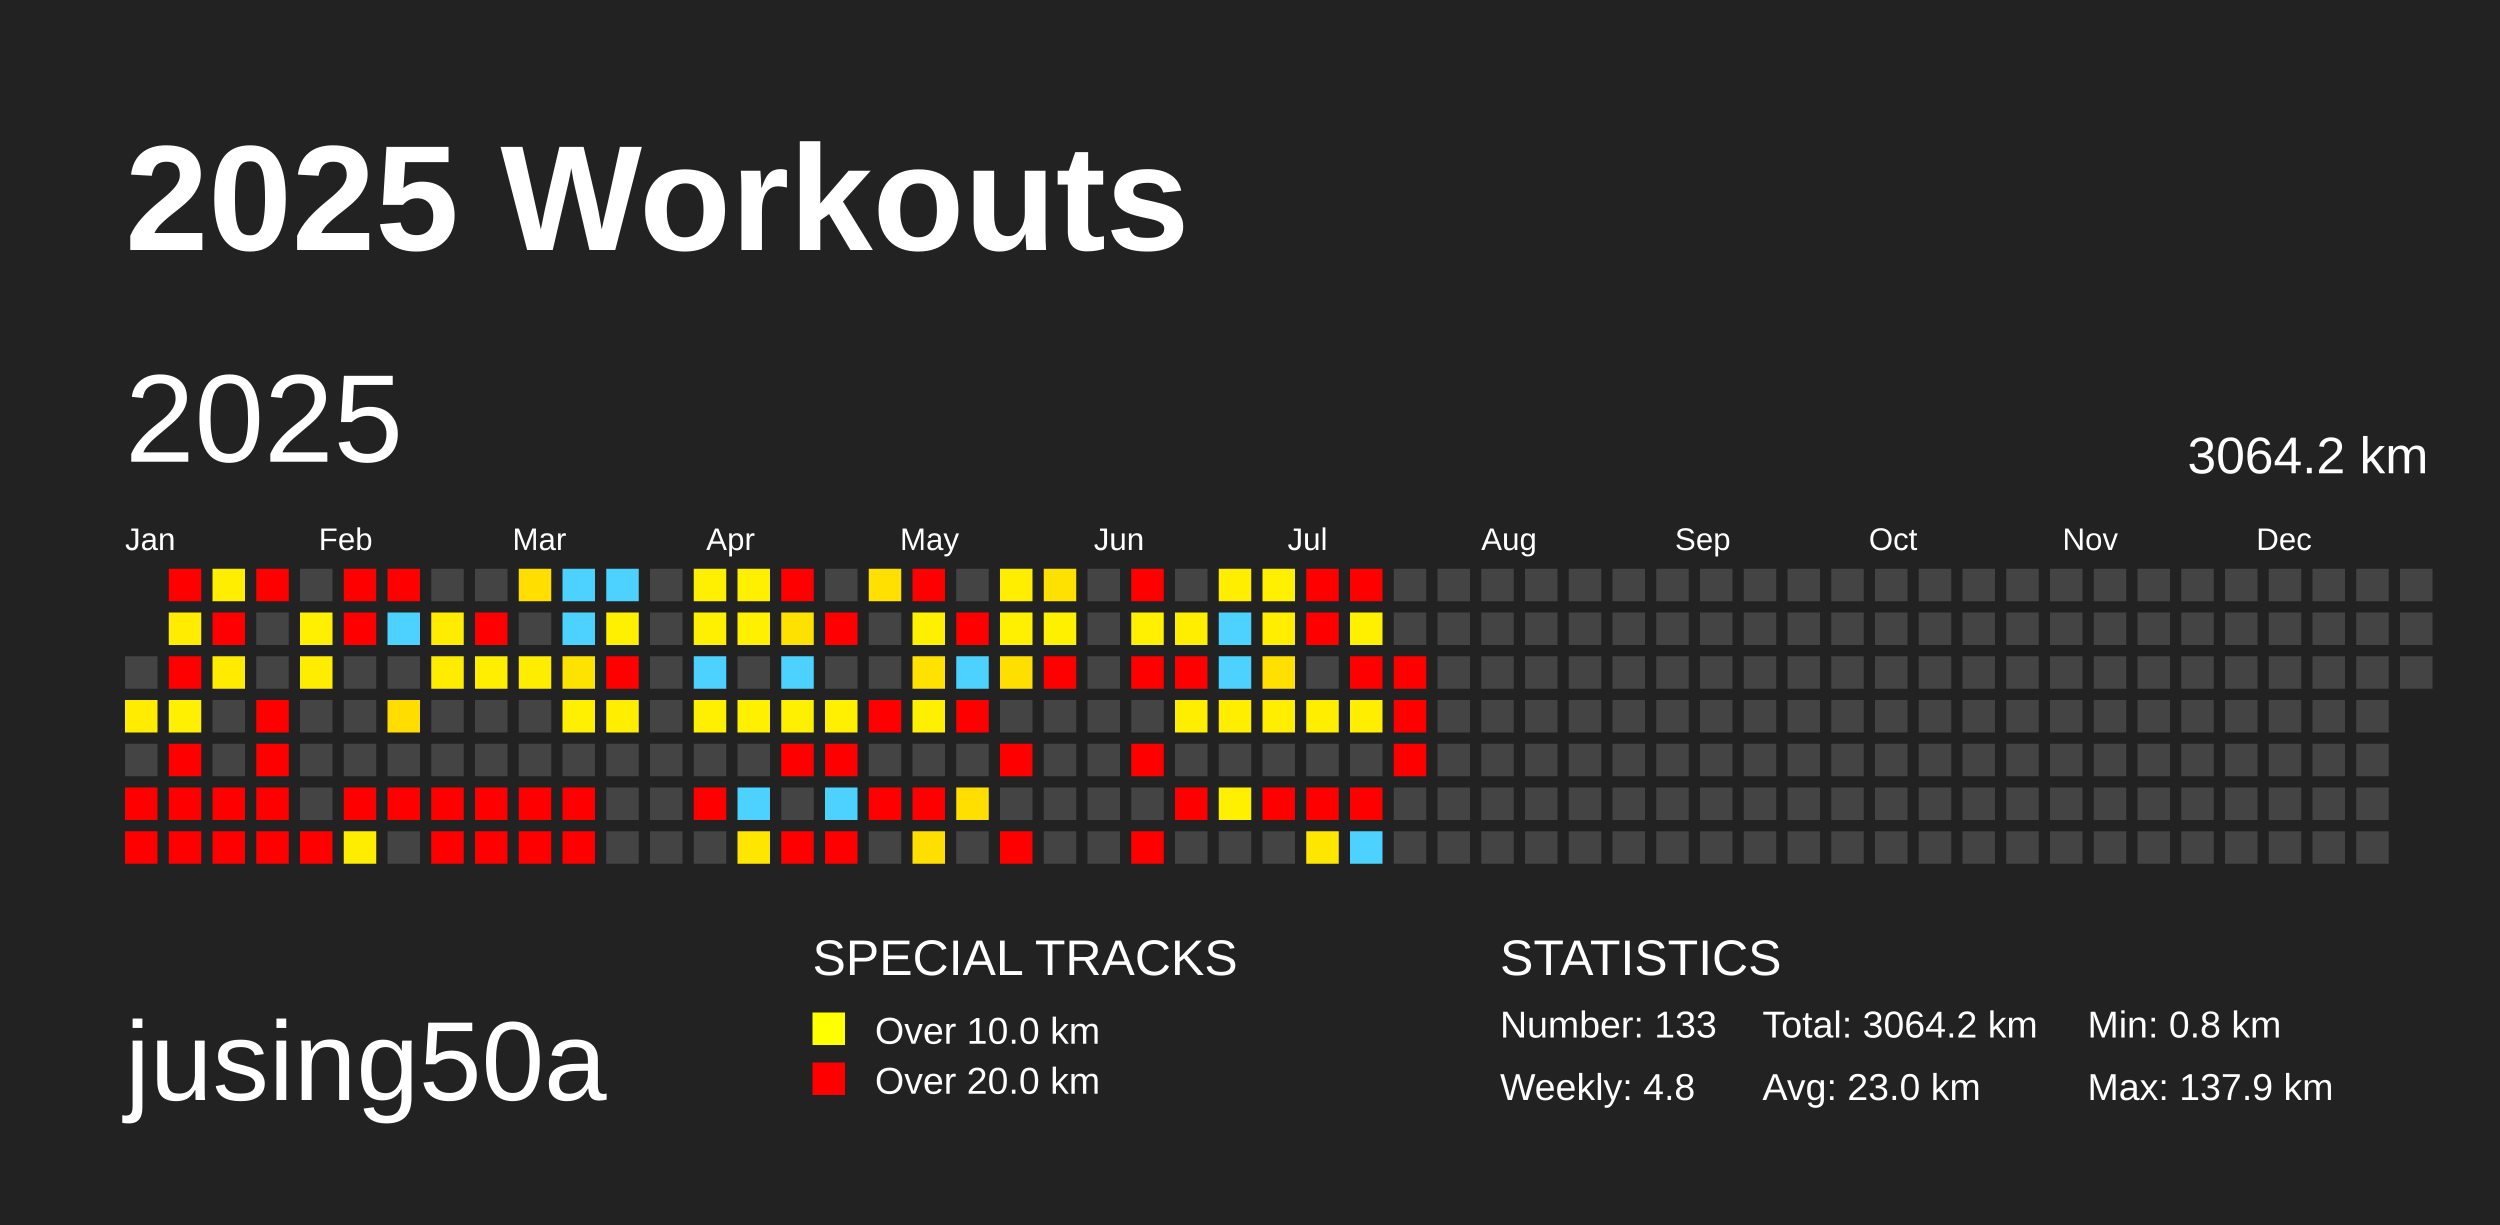
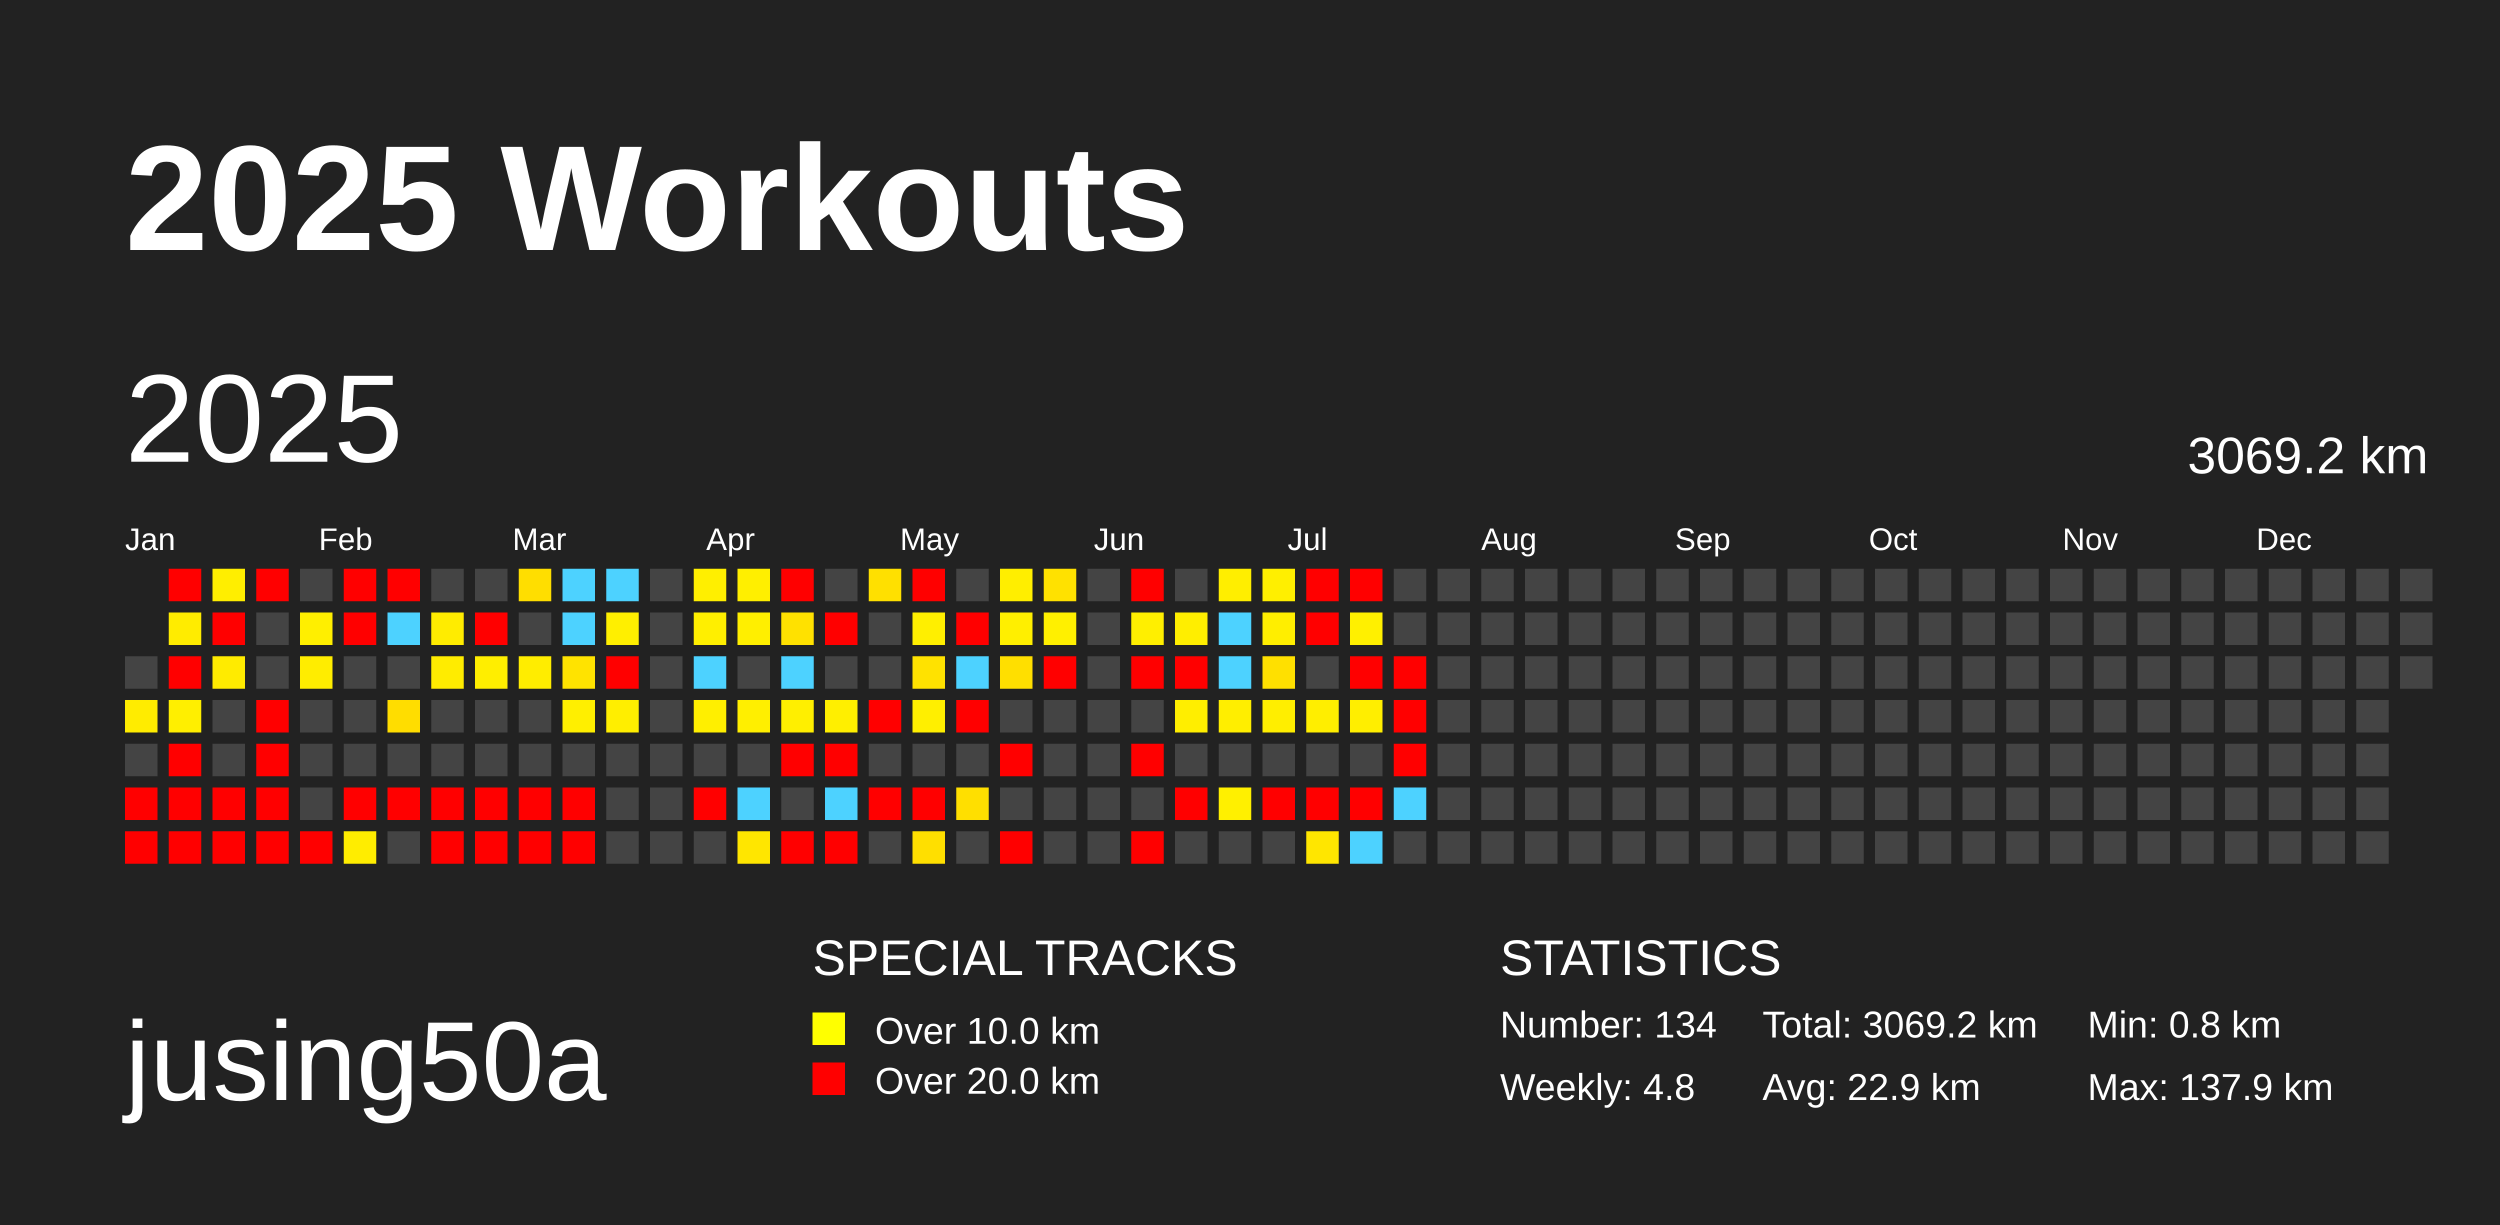
<svg xmlns="http://www.w3.org/2000/svg" baseProfile="full" height="98mm" version="1.1" viewBox="0,0,200,98" width="200mm">
  <defs />
  <rect fill="#222222" height="98" width="200" x="0" y="0" />
  <text fill="#FFFFFF" style="font-size:12px; font-family:Arial; font-weight:bold;" x="10" y="20">2025 Workouts</text>
  <text fill="#FFFFFF" style="font-size:9px; font-family:Arial" x="10" y="88">jusing50a</text>
  <text fill="#FFFFFF" style="font-size:4px; font-family:Arial" x="65" y="78">SPECIAL TRACKS</text>
  <rect fill="yellow" height="2.6" width="2.6" x="65" y="81" />
  <text fill="#FFFFFF" style="font-size:3px; font-family:Arial" x="70" y="83.5">Over 10.0 km</text>
  <rect fill="red" height="2.6" width="2.6" x="65" y="85" />
  <text fill="#FFFFFF" style="font-size:3px; font-family:Arial" x="70" y="87.5">Over 20.0 km</text>
  <text fill="#FFFFFF" style="font-size:4px; font-family:Arial" x="120" y="78">STATISTICS</text>
-   <text fill="#FFFFFF" style="font-size:3px; font-family:Arial" x="120" y="83">Number: 133</text>
+   <text fill="#FFFFFF" style="font-size:3px; font-family:Arial" x="120" y="83">Number: 134</text>
  <text fill="#FFFFFF" style="font-size:3px; font-family:Arial" x="120" y="88">Weekly: 4.8</text>
-   <text fill="#FFFFFF" style="font-size:3px; font-family:Arial" x="141" y="83">Total: 3064.2 km</text>
-   <text fill="#FFFFFF" style="font-size:3px; font-family:Arial" x="141" y="88">Avg: 23.0 km</text>
+   <text fill="#FFFFFF" style="font-size:3px; font-family:Arial" x="141" y="83">Total: 3069.2 km</text>
+   <text fill="#FFFFFF" style="font-size:3px; font-family:Arial" x="141" y="88">Avg: 22.9 km</text>
  <text fill="#FFFFFF" style="font-size:3px; font-family:Arial" x="167" y="83">Min: 0.8 km</text>
  <text fill="#FFFFFF" style="font-size:3px; font-family:Arial" x="167" y="88">Max: 137.9 km</text>
  <text dominant-baseline="hanging" fill="#FFFFFF" style="font-size:10.0px; font-family:Arial;" x="10" y="30">2025</text>
-   <text dominant-baseline="hanging" fill="#FFFFFF" style="font-size:4.125px; font-family:Arial;" x="175" y="35">3064.2 km</text>
+   <text dominant-baseline="hanging" fill="#FFFFFF" style="font-size:4.125px; font-family:Arial;" x="175" y="35">3069.2 km</text>
  <text fill="#FFFFFF" style="font-size:2.5px; font-family:Arial" x="10.0" y="44">Jan</text>
  <text fill="#FFFFFF" style="font-size:2.5px; font-family:Arial" x="25.5" y="44">Feb</text>
  <text fill="#FFFFFF" style="font-size:2.5px; font-family:Arial" x="41.0" y="44">Mar</text>
  <text fill="#FFFFFF" style="font-size:2.5px; font-family:Arial" x="56.5" y="44">Apr</text>
  <text fill="#FFFFFF" style="font-size:2.5px; font-family:Arial" x="72.0" y="44">May</text>
  <text fill="#FFFFFF" style="font-size:2.5px; font-family:Arial" x="87.5" y="44">Jun</text>
  <text fill="#FFFFFF" style="font-size:2.5px; font-family:Arial" x="103.0" y="44">Jul</text>
  <text fill="#FFFFFF" style="font-size:2.5px; font-family:Arial" x="118.5" y="44">Aug</text>
  <text fill="#FFFFFF" style="font-size:2.5px; font-family:Arial" x="134.0" y="44">Sep</text>
  <text fill="#FFFFFF" style="font-size:2.5px; font-family:Arial" x="149.5" y="44">Oct</text>
  <text fill="#FFFFFF" style="font-size:2.5px; font-family:Arial" x="165.0" y="44">Nov</text>
  <text fill="#FFFFFF" style="font-size:2.5px; font-family:Arial" x="180.5" y="44">Dec</text>
  <rect fill="#444444" height="2.6" width="2.6" x="10.0" y="52.5" />
  <rect fill="#ffec00" height="2.6" width="2.6" x="10.0" y="56.0" />
  <rect fill="#444444" height="2.6" width="2.6" x="10.0" y="59.5" />
  <rect fill="red" height="2.6" width="2.6" x="10.0" y="63.0" />
  <rect fill="red" height="2.6" width="2.6" x="10.0" y="66.5" />
  <rect fill="red" height="2.6" width="2.6" x="13.5" y="45.5" />
  <rect fill="#ffec00" height="2.6" width="2.6" x="13.5" y="49.0" />
  <rect fill="red" height="2.6" width="2.6" x="13.5" y="52.5" />
  <rect fill="#ffef00" height="2.6" width="2.6" x="13.5" y="56.0" />
  <rect fill="red" height="2.6" width="2.6" x="13.5" y="59.5" />
  <rect fill="red" height="2.6" width="2.6" x="13.5" y="63.0" />
  <rect fill="red" height="2.6" width="2.6" x="13.5" y="66.5" />
  <rect fill="#ffee00" height="2.6" width="2.6" x="17.0" y="45.5" />
  <rect fill="red" height="2.6" width="2.6" x="17.0" y="49.0" />
  <rect fill="#ffeb00" height="2.6" width="2.6" x="17.0" y="52.5" />
  <rect fill="#444444" height="2.6" width="2.6" x="17.0" y="56.0" />
  <rect fill="#444444" height="2.6" width="2.6" x="17.0" y="59.5" />
  <rect fill="red" height="2.6" width="2.6" x="17.0" y="63.0" />
  <rect fill="red" height="2.6" width="2.6" x="17.0" y="66.5" />
  <rect fill="red" height="2.6" width="2.6" x="20.5" y="45.5" />
  <rect fill="#444444" height="2.6" width="2.6" x="20.5" y="49.0" />
  <rect fill="#444444" height="2.6" width="2.6" x="20.5" y="52.5" />
  <rect fill="red" height="2.6" width="2.6" x="20.5" y="56.0" />
  <rect fill="red" height="2.6" width="2.6" x="20.5" y="59.5" />
  <rect fill="red" height="2.6" width="2.6" x="20.5" y="63.0" />
  <rect fill="red" height="2.6" width="2.6" x="20.5" y="66.5" />
  <rect fill="#444444" height="2.6" width="2.6" x="24.0" y="45.5" />
  <rect fill="#ffef00" height="2.6" width="2.6" x="24.0" y="49.0" />
  <rect fill="#ffed00" height="2.6" width="2.6" x="24.0" y="52.5" />
  <rect fill="#444444" height="2.6" width="2.6" x="24.0" y="56.0" />
  <rect fill="#444444" height="2.6" width="2.6" x="24.0" y="59.5" />
  <rect fill="#444444" height="2.6" width="2.6" x="24.0" y="63.0" />
  <rect fill="red" height="2.6" width="2.6" x="24.0" y="66.5" />
  <rect fill="red" height="2.6" width="2.6" x="27.5" y="45.5" />
  <rect fill="red" height="2.6" width="2.6" x="27.5" y="49.0" />
  <rect fill="#444444" height="2.6" width="2.6" x="27.5" y="52.5" />
  <rect fill="#444444" height="2.6" width="2.6" x="27.5" y="56.0" />
  <rect fill="#444444" height="2.6" width="2.6" x="27.5" y="59.5" />
  <rect fill="red" height="2.6" width="2.6" x="27.5" y="63.0" />
  <rect fill="#ffed00" height="2.6" width="2.6" x="27.5" y="66.5" />
  <rect fill="red" height="2.6" width="2.6" x="31.0" y="45.5" />
  <rect fill="#4dd2ff" height="2.6" width="2.6" x="31.0" y="49.0" />
  <rect fill="#444444" height="2.6" width="2.6" x="31.0" y="52.5" />
  <rect fill="#ffdd00" height="2.6" width="2.6" x="31.0" y="56.0" />
  <rect fill="#444444" height="2.6" width="2.6" x="31.0" y="59.5" />
  <rect fill="red" height="2.6" width="2.6" x="31.0" y="63.0" />
  <rect fill="#444444" height="2.6" width="2.6" x="31.0" y="66.5" />
  <rect fill="#444444" height="2.6" width="2.6" x="34.5" y="45.5" />
  <rect fill="#ffec00" height="2.6" width="2.6" x="34.5" y="49.0" />
  <rect fill="#ffec00" height="2.6" width="2.6" x="34.5" y="52.5" />
  <rect fill="#444444" height="2.6" width="2.6" x="34.5" y="56.0" />
  <rect fill="#444444" height="2.6" width="2.6" x="34.5" y="59.5" />
  <rect fill="red" height="2.6" width="2.6" x="34.5" y="63.0" />
  <rect fill="red" height="2.6" width="2.6" x="34.5" y="66.5" />
  <rect fill="#444444" height="2.6" width="2.6" x="38.0" y="45.5" />
  <rect fill="red" height="2.6" width="2.6" x="38.0" y="49.0" />
  <rect fill="#ffee00" height="2.6" width="2.6" x="38.0" y="52.5" />
  <rect fill="#444444" height="2.6" width="2.6" x="38.0" y="56.0" />
  <rect fill="#444444" height="2.6" width="2.6" x="38.0" y="59.5" />
  <rect fill="red" height="2.6" width="2.6" x="38.0" y="63.0" />
  <rect fill="red" height="2.6" width="2.6" x="38.0" y="66.5" />
  <rect fill="#ffde00" height="2.6" width="2.6" x="41.5" y="45.5" />
  <rect fill="#444444" height="2.6" width="2.6" x="41.5" y="49.0" />
  <rect fill="#ffed00" height="2.6" width="2.6" x="41.5" y="52.5" />
  <rect fill="#444444" height="2.6" width="2.6" x="41.5" y="56.0" />
  <rect fill="#444444" height="2.6" width="2.6" x="41.5" y="59.5" />
  <rect fill="red" height="2.6" width="2.6" x="41.5" y="63.0" />
  <rect fill="red" height="2.6" width="2.6" x="41.5" y="66.5" />
  <rect fill="#4dd2ff" height="2.6" width="2.6" x="45.0" y="45.5" />
  <rect fill="#4dd2ff" height="2.6" width="2.6" x="45.0" y="49.0" />
  <rect fill="#ffe300" height="2.6" width="2.6" x="45.0" y="52.5" />
  <rect fill="#ffef00" height="2.6" width="2.6" x="45.0" y="56.0" />
  <rect fill="#444444" height="2.6" width="2.6" x="45.0" y="59.5" />
  <rect fill="red" height="2.6" width="2.6" x="45.0" y="63.0" />
  <rect fill="red" height="2.6" width="2.6" x="45.0" y="66.5" />
  <rect fill="#4dd2ff" height="2.6" width="2.6" x="48.5" y="45.5" />
  <rect fill="#ffef00" height="2.6" width="2.6" x="48.5" y="49.0" />
  <rect fill="red" height="2.6" width="2.6" x="48.5" y="52.5" />
  <rect fill="#ffee00" height="2.6" width="2.6" x="48.5" y="56.0" />
  <rect fill="#444444" height="2.6" width="2.6" x="48.5" y="59.5" />
  <rect fill="#444444" height="2.6" width="2.6" x="48.5" y="63.0" />
  <rect fill="#444444" height="2.6" width="2.6" x="48.5" y="66.5" />
  <rect fill="#444444" height="2.6" width="2.6" x="52.0" y="45.5" />
  <rect fill="#444444" height="2.6" width="2.6" x="52.0" y="49.0" />
  <rect fill="#444444" height="2.6" width="2.6" x="52.0" y="52.5" />
  <rect fill="#444444" height="2.6" width="2.6" x="52.0" y="56.0" />
  <rect fill="#444444" height="2.6" width="2.6" x="52.0" y="59.5" />
  <rect fill="#444444" height="2.6" width="2.6" x="52.0" y="63.0" />
  <rect fill="#444444" height="2.6" width="2.6" x="52.0" y="66.5" />
  <rect fill="#ffef00" height="2.6" width="2.6" x="55.5" y="45.5" />
  <rect fill="#ffef00" height="2.6" width="2.6" x="55.5" y="49.0" />
  <rect fill="#4dd2ff" height="2.6" width="2.6" x="55.5" y="52.5" />
  <rect fill="#ffef00" height="2.6" width="2.6" x="55.5" y="56.0" />
  <rect fill="#444444" height="2.6" width="2.6" x="55.5" y="59.5" />
  <rect fill="red" height="2.6" width="2.6" x="55.5" y="63.0" />
  <rect fill="#444444" height="2.6" width="2.6" x="55.5" y="66.5" />
  <rect fill="#ffef00" height="2.6" width="2.6" x="59.0" y="45.5" />
  <rect fill="#ffef00" height="2.6" width="2.6" x="59.0" y="49.0" />
  <rect fill="#444444" height="2.6" width="2.6" x="59.0" y="52.5" />
  <rect fill="#ffef00" height="2.6" width="2.6" x="59.0" y="56.0" />
  <rect fill="#444444" height="2.6" width="2.6" x="59.0" y="59.5" />
  <rect fill="#4dd2ff" height="2.6" width="2.6" x="59.0" y="63.0" />
  <rect fill="#ffe600" height="2.6" width="2.6" x="59.0" y="66.5" />
  <rect fill="red" height="2.6" width="2.6" x="62.5" y="45.5" />
  <rect fill="#ffe100" height="2.6" width="2.6" x="62.5" y="49.0" />
  <rect fill="#4dd2ff" height="2.6" width="2.6" x="62.5" y="52.5" />
  <rect fill="#ffef00" height="2.6" width="2.6" x="62.5" y="56.0" />
  <rect fill="red" height="2.6" width="2.6" x="62.5" y="59.5" />
  <rect fill="#444444" height="2.6" width="2.6" x="62.5" y="63.0" />
  <rect fill="red" height="2.6" width="2.6" x="62.5" y="66.5" />
  <rect fill="#444444" height="2.6" width="2.6" x="66.0" y="45.5" />
  <rect fill="red" height="2.6" width="2.6" x="66.0" y="49.0" />
  <rect fill="#444444" height="2.6" width="2.6" x="66.0" y="52.5" />
  <rect fill="#ffef00" height="2.6" width="2.6" x="66.0" y="56.0" />
  <rect fill="red" height="2.6" width="2.6" x="66.0" y="59.5" />
  <rect fill="#4dd2ff" height="2.6" width="2.6" x="66.0" y="63.0" />
  <rect fill="red" height="2.6" width="2.6" x="66.0" y="66.5" />
  <rect fill="#ffe000" height="2.6" width="2.6" x="69.5" y="45.5" />
  <rect fill="#444444" height="2.6" width="2.6" x="69.5" y="49.0" />
  <rect fill="#444444" height="2.6" width="2.6" x="69.5" y="52.5" />
  <rect fill="red" height="2.6" width="2.6" x="69.5" y="56.0" />
  <rect fill="#444444" height="2.6" width="2.6" x="69.5" y="59.5" />
  <rect fill="red" height="2.6" width="2.6" x="69.5" y="63.0" />
  <rect fill="#444444" height="2.6" width="2.6" x="69.5" y="66.5" />
  <rect fill="red" height="2.6" width="2.6" x="73.0" y="45.5" />
  <rect fill="#ffef00" height="2.6" width="2.6" x="73.0" y="49.0" />
  <rect fill="#ffe200" height="2.6" width="2.6" x="73.0" y="52.5" />
  <rect fill="#ffef00" height="2.6" width="2.6" x="73.0" y="56.0" />
  <rect fill="#444444" height="2.6" width="2.6" x="73.0" y="59.5" />
  <rect fill="red" height="2.6" width="2.6" x="73.0" y="63.0" />
  <rect fill="#ffdf00" height="2.6" width="2.6" x="73.0" y="66.5" />
  <rect fill="#444444" height="2.6" width="2.6" x="76.5" y="45.5" />
  <rect fill="red" height="2.6" width="2.6" x="76.5" y="49.0" />
  <rect fill="#4dd2ff" height="2.6" width="2.6" x="76.5" y="52.5" />
  <rect fill="red" height="2.6" width="2.6" x="76.5" y="56.0" />
  <rect fill="#444444" height="2.6" width="2.6" x="76.5" y="59.5" />
  <rect fill="#ffdf00" height="2.6" width="2.6" x="76.5" y="63.0" />
  <rect fill="#444444" height="2.6" width="2.6" x="76.5" y="66.5" />
  <rect fill="#ffee00" height="2.6" width="2.6" x="80.0" y="45.5" />
  <rect fill="#ffef00" height="2.6" width="2.6" x="80.0" y="49.0" />
  <rect fill="#ffdf00" height="2.6" width="2.6" x="80.0" y="52.5" />
  <rect fill="#444444" height="2.6" width="2.6" x="80.0" y="56.0" />
  <rect fill="red" height="2.6" width="2.6" x="80.0" y="59.5" />
  <rect fill="#444444" height="2.6" width="2.6" x="80.0" y="63.0" />
  <rect fill="red" height="2.6" width="2.6" x="80.0" y="66.5" />
  <rect fill="#ffe100" height="2.6" width="2.6" x="83.5" y="45.5" />
  <rect fill="#fff000" height="2.6" width="2.6" x="83.5" y="49.0" />
  <rect fill="red" height="2.6" width="2.6" x="83.5" y="52.5" />
  <rect fill="#444444" height="2.6" width="2.6" x="83.5" y="56.0" />
  <rect fill="#444444" height="2.6" width="2.6" x="83.5" y="59.5" />
  <rect fill="#444444" height="2.6" width="2.6" x="83.5" y="63.0" />
  <rect fill="#444444" height="2.6" width="2.6" x="83.5" y="66.5" />
  <rect fill="#444444" height="2.6" width="2.6" x="87.0" y="45.5" />
  <rect fill="#444444" height="2.6" width="2.6" x="87.0" y="49.0" />
  <rect fill="#444444" height="2.6" width="2.6" x="87.0" y="52.5" />
  <rect fill="#444444" height="2.6" width="2.6" x="87.0" y="56.0" />
  <rect fill="#444444" height="2.6" width="2.6" x="87.0" y="59.5" />
  <rect fill="#444444" height="2.6" width="2.6" x="87.0" y="63.0" />
  <rect fill="#444444" height="2.6" width="2.6" x="87.0" y="66.5" />
  <rect fill="red" height="2.6" width="2.6" x="90.5" y="45.5" />
  <rect fill="#ffef00" height="2.6" width="2.6" x="90.5" y="49.0" />
  <rect fill="red" height="2.6" width="2.6" x="90.5" y="52.5" />
  <rect fill="#444444" height="2.6" width="2.6" x="90.5" y="56.0" />
  <rect fill="red" height="2.6" width="2.6" x="90.5" y="59.5" />
  <rect fill="#444444" height="2.6" width="2.6" x="90.5" y="63.0" />
  <rect fill="red" height="2.6" width="2.6" x="90.5" y="66.5" />
  <rect fill="#444444" height="2.6" width="2.6" x="94.0" y="45.5" />
  <rect fill="#ffee00" height="2.6" width="2.6" x="94.0" y="49.0" />
  <rect fill="red" height="2.6" width="2.6" x="94.0" y="52.5" />
  <rect fill="#ffee00" height="2.6" width="2.6" x="94.0" y="56.0" />
  <rect fill="#444444" height="2.6" width="2.6" x="94.0" y="59.5" />
  <rect fill="red" height="2.6" width="2.6" x="94.0" y="63.0" />
  <rect fill="#444444" height="2.6" width="2.6" x="94.0" y="66.5" />
  <rect fill="#ffee00" height="2.6" width="2.6" x="97.5" y="45.5" />
  <rect fill="#4dd2ff" height="2.6" width="2.6" x="97.5" y="49.0" />
  <rect fill="#4dd2ff" height="2.6" width="2.6" x="97.5" y="52.5" />
  <rect fill="#ffee00" height="2.6" width="2.6" x="97.5" y="56.0" />
  <rect fill="#444444" height="2.6" width="2.6" x="97.5" y="59.5" />
  <rect fill="#fff000" height="2.6" width="2.6" x="97.5" y="63.0" />
  <rect fill="#444444" height="2.6" width="2.6" x="97.5" y="66.5" />
  <rect fill="#ffef00" height="2.6" width="2.6" x="101.0" y="45.5" />
  <rect fill="#ffee00" height="2.6" width="2.6" x="101.0" y="49.0" />
  <rect fill="#ffe000" height="2.6" width="2.6" x="101.0" y="52.5" />
  <rect fill="#ffee00" height="2.6" width="2.6" x="101.0" y="56.0" />
  <rect fill="#444444" height="2.6" width="2.6" x="101.0" y="59.5" />
  <rect fill="red" height="2.6" width="2.6" x="101.0" y="63.0" />
  <rect fill="#444444" height="2.6" width="2.6" x="101.0" y="66.5" />
  <rect fill="red" height="2.6" width="2.6" x="104.5" y="45.5" />
  <rect fill="red" height="2.6" width="2.6" x="104.5" y="49.0" />
  <rect fill="#444444" height="2.6" width="2.6" x="104.5" y="52.5" />
  <rect fill="#ffee00" height="2.6" width="2.6" x="104.5" y="56.0" />
  <rect fill="#444444" height="2.6" width="2.6" x="104.5" y="59.5" />
  <rect fill="red" height="2.6" width="2.6" x="104.5" y="63.0" />
  <rect fill="#ffe600" height="2.6" width="2.6" x="104.5" y="66.5" />
  <rect fill="red" height="2.6" width="2.6" x="108.0" y="45.5" />
  <rect fill="#fff000" height="2.6" width="2.6" x="108.0" y="49.0" />
  <rect fill="red" height="2.6" width="2.6" x="108.0" y="52.5" />
  <rect fill="#ffee00" height="2.6" width="2.6" x="108.0" y="56.0" />
  <rect fill="#444444" height="2.6" width="2.6" x="108.0" y="59.5" />
  <rect fill="red" height="2.6" width="2.6" x="108.0" y="63.0" />
  <rect fill="#4dd2ff" height="2.6" width="2.6" x="108.0" y="66.5" />
  <rect fill="#444444" height="2.6" width="2.6" x="111.5" y="45.5" />
  <rect fill="#444444" height="2.6" width="2.6" x="111.5" y="49.0" />
  <rect fill="red" height="2.6" width="2.6" x="111.5" y="52.5" />
  <rect fill="red" height="2.6" width="2.6" x="111.5" y="56.0" />
  <rect fill="red" height="2.6" width="2.6" x="111.5" y="59.5" />
-   <rect fill="#444444" height="2.6" width="2.6" x="111.5" y="63.0" />
+   <rect fill="#4dd2ff" height="2.6" width="2.6" x="111.5" y="63.0" />
  <rect fill="#444444" height="2.6" width="2.6" x="111.5" y="66.5" />
  <rect fill="#444444" height="2.6" width="2.6" x="115.0" y="45.5" />
  <rect fill="#444444" height="2.6" width="2.6" x="115.0" y="49.0" />
  <rect fill="#444444" height="2.6" width="2.6" x="115.0" y="52.5" />
  <rect fill="#444444" height="2.6" width="2.6" x="115.0" y="56.0" />
  <rect fill="#444444" height="2.6" width="2.6" x="115.0" y="59.5" />
  <rect fill="#444444" height="2.6" width="2.6" x="115.0" y="63.0" />
  <rect fill="#444444" height="2.6" width="2.6" x="115.0" y="66.5" />
  <rect fill="#444444" height="2.6" width="2.6" x="118.5" y="45.5" />
  <rect fill="#444444" height="2.6" width="2.6" x="118.5" y="49.0" />
  <rect fill="#444444" height="2.6" width="2.6" x="118.5" y="52.5" />
  <rect fill="#444444" height="2.6" width="2.6" x="118.5" y="56.0" />
  <rect fill="#444444" height="2.6" width="2.6" x="118.5" y="59.5" />
  <rect fill="#444444" height="2.6" width="2.6" x="118.5" y="63.0" />
  <rect fill="#444444" height="2.6" width="2.6" x="118.5" y="66.5" />
  <rect fill="#444444" height="2.6" width="2.6" x="122.0" y="45.5" />
  <rect fill="#444444" height="2.6" width="2.6" x="122.0" y="49.0" />
  <rect fill="#444444" height="2.6" width="2.6" x="122.0" y="52.5" />
  <rect fill="#444444" height="2.6" width="2.6" x="122.0" y="56.0" />
  <rect fill="#444444" height="2.6" width="2.6" x="122.0" y="59.5" />
  <rect fill="#444444" height="2.6" width="2.6" x="122.0" y="63.0" />
  <rect fill="#444444" height="2.6" width="2.6" x="122.0" y="66.5" />
  <rect fill="#444444" height="2.6" width="2.6" x="125.5" y="45.5" />
  <rect fill="#444444" height="2.6" width="2.6" x="125.5" y="49.0" />
  <rect fill="#444444" height="2.6" width="2.6" x="125.5" y="52.5" />
  <rect fill="#444444" height="2.6" width="2.6" x="125.5" y="56.0" />
  <rect fill="#444444" height="2.6" width="2.6" x="125.5" y="59.5" />
  <rect fill="#444444" height="2.6" width="2.6" x="125.5" y="63.0" />
  <rect fill="#444444" height="2.6" width="2.6" x="125.5" y="66.5" />
  <rect fill="#444444" height="2.6" width="2.6" x="129.0" y="45.5" />
  <rect fill="#444444" height="2.6" width="2.6" x="129.0" y="49.0" />
  <rect fill="#444444" height="2.6" width="2.6" x="129.0" y="52.5" />
  <rect fill="#444444" height="2.6" width="2.6" x="129.0" y="56.0" />
  <rect fill="#444444" height="2.6" width="2.6" x="129.0" y="59.5" />
  <rect fill="#444444" height="2.6" width="2.6" x="129.0" y="63.0" />
  <rect fill="#444444" height="2.6" width="2.6" x="129.0" y="66.5" />
  <rect fill="#444444" height="2.6" width="2.6" x="132.5" y="45.5" />
  <rect fill="#444444" height="2.6" width="2.6" x="132.5" y="49.0" />
  <rect fill="#444444" height="2.6" width="2.6" x="132.5" y="52.5" />
  <rect fill="#444444" height="2.6" width="2.6" x="132.5" y="56.0" />
  <rect fill="#444444" height="2.6" width="2.6" x="132.5" y="59.5" />
  <rect fill="#444444" height="2.6" width="2.6" x="132.5" y="63.0" />
  <rect fill="#444444" height="2.6" width="2.6" x="132.5" y="66.5" />
  <rect fill="#444444" height="2.6" width="2.6" x="136.0" y="45.5" />
  <rect fill="#444444" height="2.6" width="2.6" x="136.0" y="49.0" />
  <rect fill="#444444" height="2.6" width="2.6" x="136.0" y="52.5" />
  <rect fill="#444444" height="2.6" width="2.6" x="136.0" y="56.0" />
  <rect fill="#444444" height="2.6" width="2.6" x="136.0" y="59.5" />
  <rect fill="#444444" height="2.6" width="2.6" x="136.0" y="63.0" />
  <rect fill="#444444" height="2.6" width="2.6" x="136.0" y="66.5" />
  <rect fill="#444444" height="2.6" width="2.6" x="139.5" y="45.5" />
  <rect fill="#444444" height="2.6" width="2.6" x="139.5" y="49.0" />
  <rect fill="#444444" height="2.6" width="2.6" x="139.5" y="52.5" />
  <rect fill="#444444" height="2.6" width="2.6" x="139.5" y="56.0" />
  <rect fill="#444444" height="2.6" width="2.6" x="139.5" y="59.5" />
  <rect fill="#444444" height="2.6" width="2.6" x="139.5" y="63.0" />
  <rect fill="#444444" height="2.6" width="2.6" x="139.5" y="66.5" />
  <rect fill="#444444" height="2.6" width="2.6" x="143.0" y="45.5" />
  <rect fill="#444444" height="2.6" width="2.6" x="143.0" y="49.0" />
  <rect fill="#444444" height="2.6" width="2.6" x="143.0" y="52.5" />
  <rect fill="#444444" height="2.6" width="2.6" x="143.0" y="56.0" />
  <rect fill="#444444" height="2.6" width="2.6" x="143.0" y="59.5" />
  <rect fill="#444444" height="2.6" width="2.6" x="143.0" y="63.0" />
  <rect fill="#444444" height="2.6" width="2.6" x="143.0" y="66.5" />
  <rect fill="#444444" height="2.6" width="2.6" x="146.5" y="45.5" />
  <rect fill="#444444" height="2.6" width="2.6" x="146.5" y="49.0" />
  <rect fill="#444444" height="2.6" width="2.6" x="146.5" y="52.5" />
  <rect fill="#444444" height="2.6" width="2.6" x="146.5" y="56.0" />
  <rect fill="#444444" height="2.6" width="2.6" x="146.5" y="59.5" />
  <rect fill="#444444" height="2.6" width="2.6" x="146.5" y="63.0" />
  <rect fill="#444444" height="2.6" width="2.6" x="146.5" y="66.5" />
  <rect fill="#444444" height="2.6" width="2.6" x="150.0" y="45.5" />
  <rect fill="#444444" height="2.6" width="2.6" x="150.0" y="49.0" />
  <rect fill="#444444" height="2.6" width="2.6" x="150.0" y="52.5" />
  <rect fill="#444444" height="2.6" width="2.6" x="150.0" y="56.0" />
  <rect fill="#444444" height="2.6" width="2.6" x="150.0" y="59.5" />
  <rect fill="#444444" height="2.6" width="2.6" x="150.0" y="63.0" />
  <rect fill="#444444" height="2.6" width="2.6" x="150.0" y="66.5" />
  <rect fill="#444444" height="2.6" width="2.6" x="153.5" y="45.5" />
  <rect fill="#444444" height="2.6" width="2.6" x="153.5" y="49.0" />
  <rect fill="#444444" height="2.6" width="2.6" x="153.5" y="52.5" />
  <rect fill="#444444" height="2.6" width="2.6" x="153.5" y="56.0" />
  <rect fill="#444444" height="2.6" width="2.6" x="153.5" y="59.5" />
  <rect fill="#444444" height="2.6" width="2.6" x="153.5" y="63.0" />
  <rect fill="#444444" height="2.6" width="2.6" x="153.5" y="66.5" />
  <rect fill="#444444" height="2.6" width="2.6" x="157.0" y="45.5" />
  <rect fill="#444444" height="2.6" width="2.6" x="157.0" y="49.0" />
  <rect fill="#444444" height="2.6" width="2.6" x="157.0" y="52.5" />
  <rect fill="#444444" height="2.6" width="2.6" x="157.0" y="56.0" />
  <rect fill="#444444" height="2.6" width="2.6" x="157.0" y="59.5" />
  <rect fill="#444444" height="2.6" width="2.6" x="157.0" y="63.0" />
  <rect fill="#444444" height="2.6" width="2.6" x="157.0" y="66.5" />
  <rect fill="#444444" height="2.6" width="2.6" x="160.5" y="45.5" />
  <rect fill="#444444" height="2.6" width="2.6" x="160.5" y="49.0" />
  <rect fill="#444444" height="2.6" width="2.6" x="160.5" y="52.5" />
  <rect fill="#444444" height="2.6" width="2.6" x="160.5" y="56.0" />
  <rect fill="#444444" height="2.6" width="2.6" x="160.5" y="59.5" />
  <rect fill="#444444" height="2.6" width="2.6" x="160.5" y="63.0" />
  <rect fill="#444444" height="2.6" width="2.6" x="160.5" y="66.5" />
  <rect fill="#444444" height="2.6" width="2.6" x="164.0" y="45.5" />
  <rect fill="#444444" height="2.6" width="2.6" x="164.0" y="49.0" />
  <rect fill="#444444" height="2.6" width="2.6" x="164.0" y="52.5" />
  <rect fill="#444444" height="2.6" width="2.6" x="164.0" y="56.0" />
  <rect fill="#444444" height="2.6" width="2.6" x="164.0" y="59.5" />
  <rect fill="#444444" height="2.6" width="2.6" x="164.0" y="63.0" />
  <rect fill="#444444" height="2.6" width="2.6" x="164.0" y="66.5" />
  <rect fill="#444444" height="2.6" width="2.6" x="167.5" y="45.5" />
  <rect fill="#444444" height="2.6" width="2.6" x="167.5" y="49.0" />
  <rect fill="#444444" height="2.6" width="2.6" x="167.5" y="52.5" />
  <rect fill="#444444" height="2.6" width="2.6" x="167.5" y="56.0" />
  <rect fill="#444444" height="2.6" width="2.6" x="167.5" y="59.5" />
  <rect fill="#444444" height="2.6" width="2.6" x="167.5" y="63.0" />
  <rect fill="#444444" height="2.6" width="2.6" x="167.5" y="66.5" />
  <rect fill="#444444" height="2.6" width="2.6" x="171.0" y="45.5" />
  <rect fill="#444444" height="2.6" width="2.6" x="171.0" y="49.0" />
  <rect fill="#444444" height="2.6" width="2.6" x="171.0" y="52.5" />
  <rect fill="#444444" height="2.6" width="2.6" x="171.0" y="56.0" />
  <rect fill="#444444" height="2.6" width="2.6" x="171.0" y="59.5" />
  <rect fill="#444444" height="2.6" width="2.6" x="171.0" y="63.0" />
  <rect fill="#444444" height="2.6" width="2.6" x="171.0" y="66.5" />
  <rect fill="#444444" height="2.6" width="2.6" x="174.5" y="45.5" />
  <rect fill="#444444" height="2.6" width="2.6" x="174.5" y="49.0" />
  <rect fill="#444444" height="2.6" width="2.6" x="174.5" y="52.5" />
  <rect fill="#444444" height="2.6" width="2.6" x="174.5" y="56.0" />
  <rect fill="#444444" height="2.6" width="2.6" x="174.5" y="59.5" />
  <rect fill="#444444" height="2.6" width="2.6" x="174.5" y="63.0" />
  <rect fill="#444444" height="2.6" width="2.6" x="174.5" y="66.5" />
  <rect fill="#444444" height="2.6" width="2.6" x="178.0" y="45.5" />
  <rect fill="#444444" height="2.6" width="2.6" x="178.0" y="49.0" />
  <rect fill="#444444" height="2.6" width="2.6" x="178.0" y="52.5" />
  <rect fill="#444444" height="2.6" width="2.6" x="178.0" y="56.0" />
  <rect fill="#444444" height="2.6" width="2.6" x="178.0" y="59.5" />
  <rect fill="#444444" height="2.6" width="2.6" x="178.0" y="63.0" />
  <rect fill="#444444" height="2.6" width="2.6" x="178.0" y="66.5" />
  <rect fill="#444444" height="2.6" width="2.6" x="181.5" y="45.5" />
  <rect fill="#444444" height="2.6" width="2.6" x="181.5" y="49.0" />
  <rect fill="#444444" height="2.6" width="2.6" x="181.5" y="52.5" />
  <rect fill="#444444" height="2.6" width="2.6" x="181.5" y="56.0" />
  <rect fill="#444444" height="2.6" width="2.6" x="181.5" y="59.5" />
  <rect fill="#444444" height="2.6" width="2.6" x="181.5" y="63.0" />
  <rect fill="#444444" height="2.6" width="2.6" x="181.5" y="66.5" />
  <rect fill="#444444" height="2.6" width="2.6" x="185.0" y="45.5" />
  <rect fill="#444444" height="2.6" width="2.6" x="185.0" y="49.0" />
  <rect fill="#444444" height="2.6" width="2.6" x="185.0" y="52.5" />
  <rect fill="#444444" height="2.6" width="2.6" x="185.0" y="56.0" />
  <rect fill="#444444" height="2.6" width="2.6" x="185.0" y="59.5" />
  <rect fill="#444444" height="2.6" width="2.6" x="185.0" y="63.0" />
  <rect fill="#444444" height="2.6" width="2.6" x="185.0" y="66.5" />
  <rect fill="#444444" height="2.6" width="2.6" x="188.5" y="45.5" />
  <rect fill="#444444" height="2.6" width="2.6" x="188.5" y="49.0" />
  <rect fill="#444444" height="2.6" width="2.6" x="188.5" y="52.5" />
  <rect fill="#444444" height="2.6" width="2.6" x="188.5" y="56.0" />
  <rect fill="#444444" height="2.6" width="2.6" x="188.5" y="59.5" />
  <rect fill="#444444" height="2.6" width="2.6" x="188.5" y="63.0" />
  <rect fill="#444444" height="2.6" width="2.6" x="188.5" y="66.5" />
  <rect fill="#444444" height="2.6" width="2.6" x="192.0" y="45.5" />
  <rect fill="#444444" height="2.6" width="2.6" x="192.0" y="49.0" />
  <rect fill="#444444" height="2.6" width="2.6" x="192.0" y="52.5" />
</svg>
